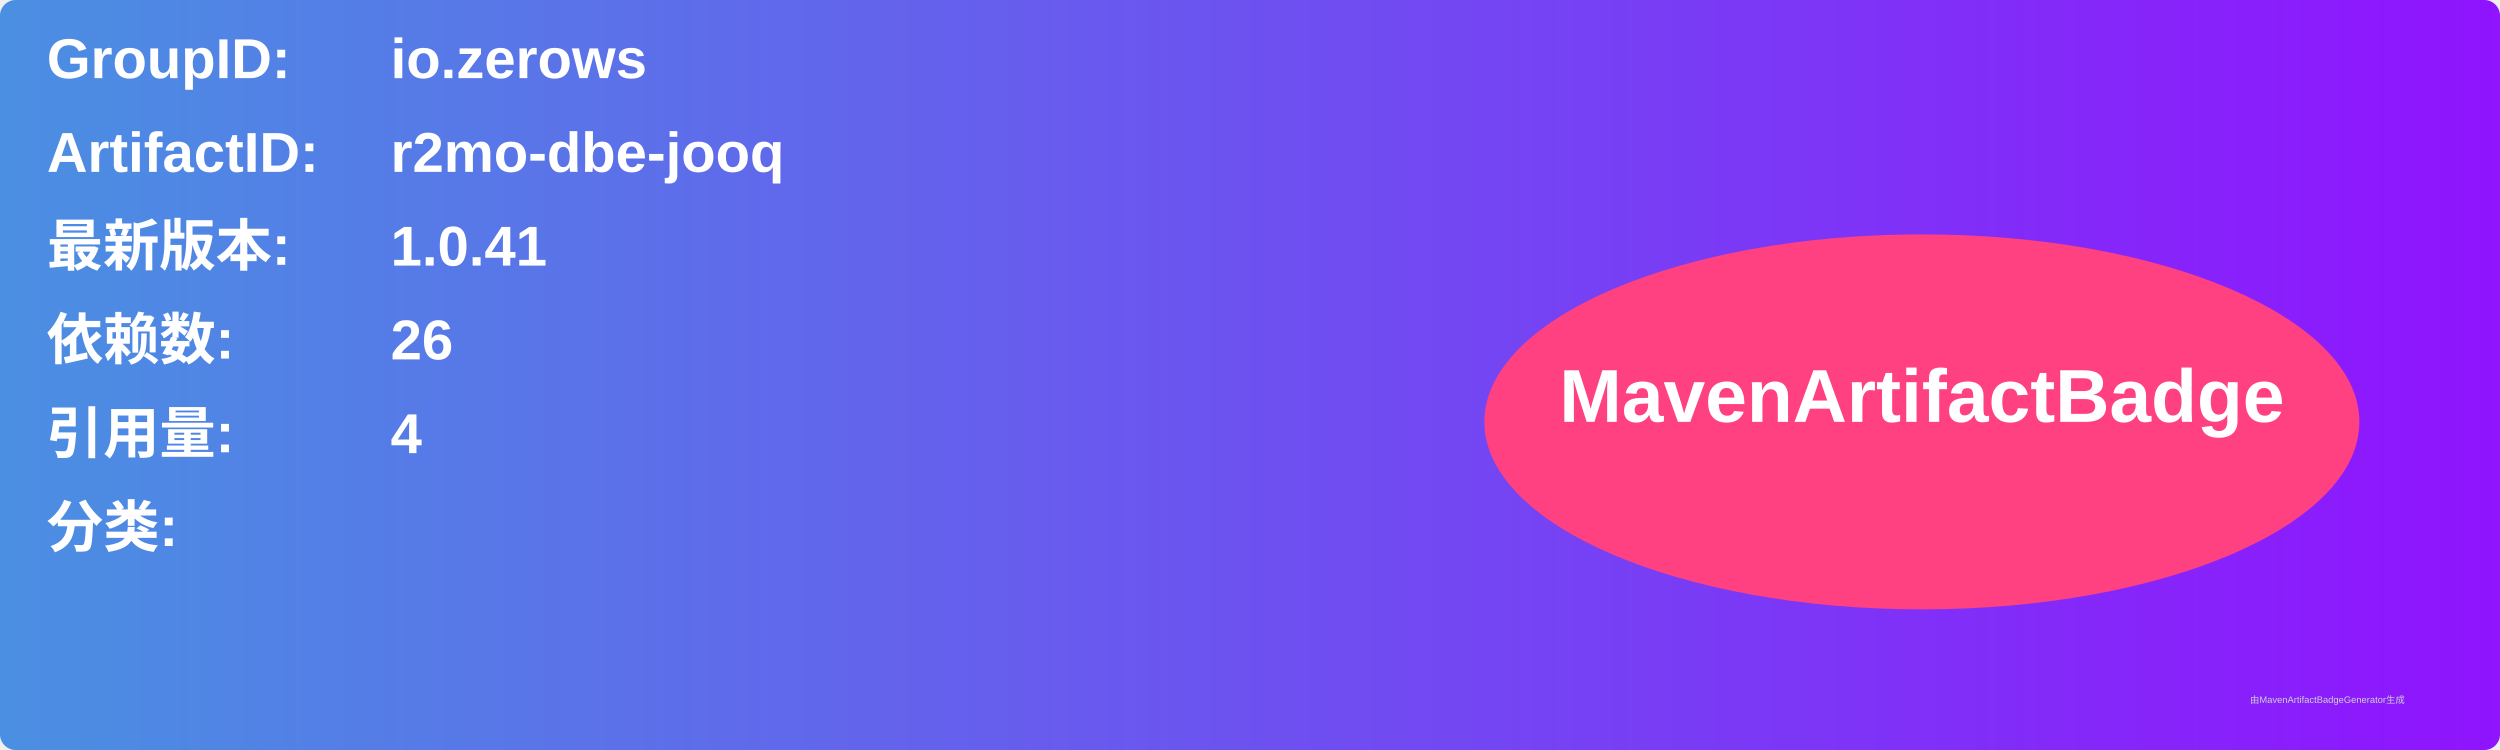
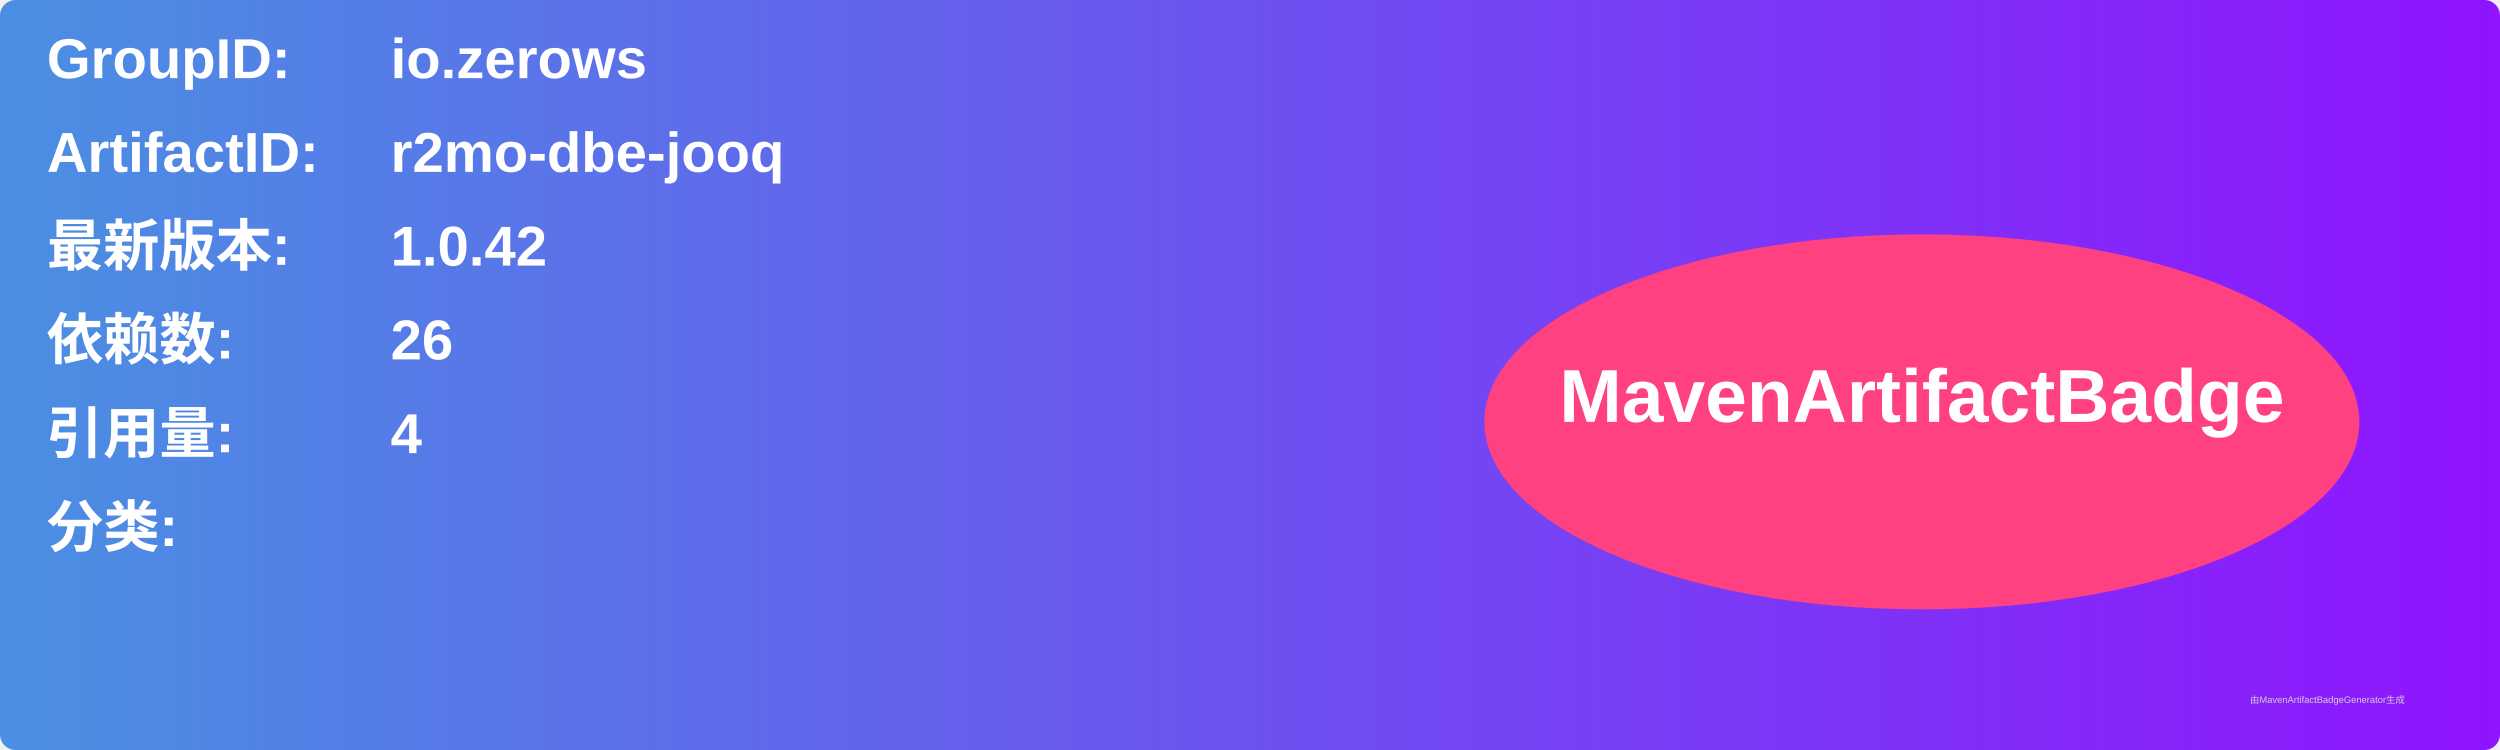
<svg xmlns="http://www.w3.org/2000/svg" width="800" height="240" viewBox="0 0 800 240">
  <linearGradient id="grad" x1="0%" y1="0%" x2="100%" y2="0%">
    <stop offset="0%" stop-color="#4a90e2" />
    <stop offset="100%" stop-color="#9013fe" />
  </linearGradient>
  <rect width="100%" height="100%" rx="5" ry="5" fill="url(#grad)" />
  <g transform="translate(15, 15)">
    <text x="0" y="10" font-family="Arial" font-size="18" fill="white" font-weight="bold" width="260">GroupID:</text>
    <text x="110" y="10" font-family="Arial" font-size="18" fill="white" font-weight="bold" width="460">io.zerows</text>
    <text x="0" y="40" font-family="Arial" font-size="18" fill="white" font-weight="bold" width="260">ArtifactID:</text>
    <text x="110" y="40" font-family="Arial" font-size="18" fill="white" font-weight="bold" width="460">r2mo-dbe-jooq</text>
    <text x="0" y="70" font-family="Arial" font-size="18" fill="white" font-weight="bold">最新版本:</text>
    <text x="110" y="70" font-family="Arial" font-size="18" fill="white" font-weight="bold">
-       <tspan font-weight="bold">1.0.41</tspan>
+       <tspan font-weight="bold">1.0.42</tspan>
    </text>
    <text x="0" y="100" font-family="Arial" font-size="18" fill="white" font-weight="bold">依赖数: </text>
    <text x="110" y="100" font-family="Arial" font-size="18" fill="white">
      <tspan font-weight="bold">26</tspan>
    </text>
    <text x="0" y="130" font-family="Arial" font-size="18" fill="white" font-weight="bold">引用量: </text>
    <text x="110" y="130" font-family="Arial" font-size="18" fill="white">
      <tspan font-weight="bold">4</tspan>
    </text>
    <text x="0" y="160" font-family="Arial" font-size="18" fill="white" font-weight="bold">分类:</text>
    <text x="10" y="190" font-family="Arial" font-size="10" fill="white">
      <tspan font-weight="bold" />
    </text>
    <ellipse cx="600" cy="120" rx="140" ry="60" fill="#ff4081" />
    <text x="600" y="120" text-anchor="middle" font-family="Arial" font-size="24" fill="white" font-weight="bold">MavenArtifactBadge</text>
  </g>
  <text x="720" y="225" font-family="Arial" font-size="3" fill="#d0d0d0">由MavenArtifactBadgeGenerator生成</text>
</svg>
